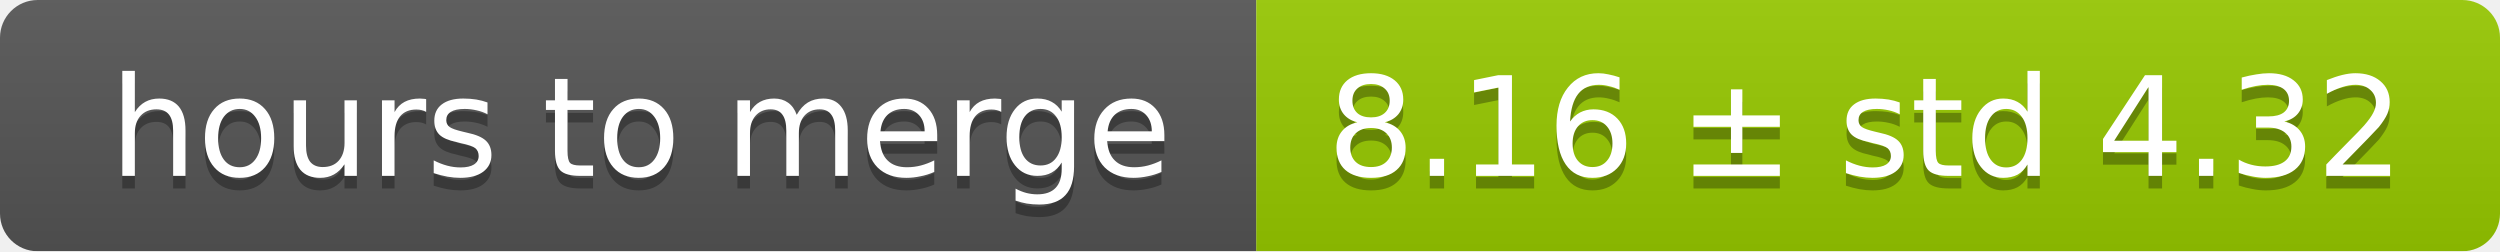
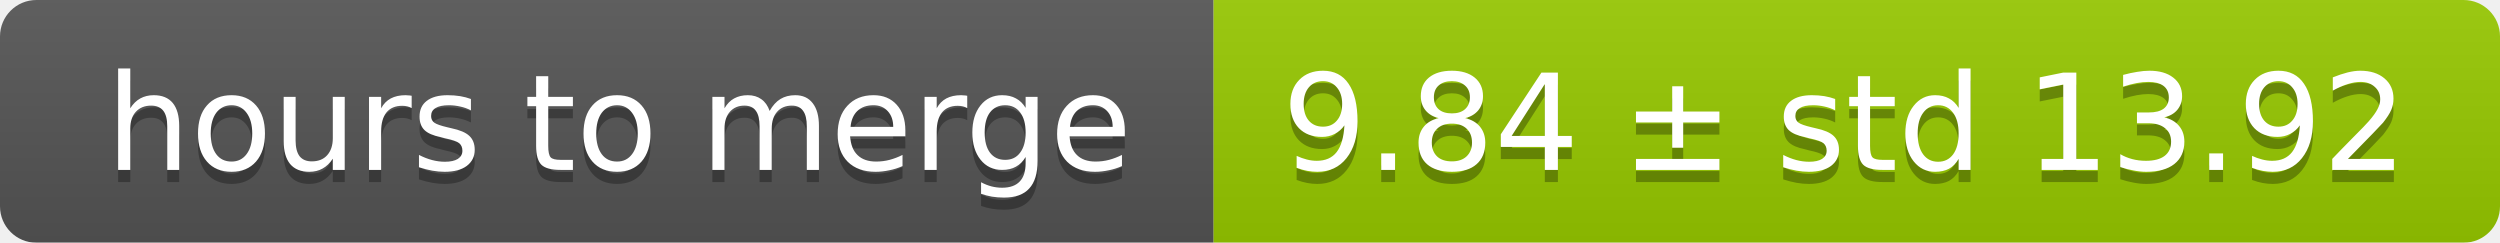
- <svg xmlns="http://www.w3.org/2000/svg" width="199" height="20">
+ <svg xmlns="http://www.w3.org/2000/svg" width="206" height="20">
  <linearGradient id="smooth" x2="0" y2="100%">
    <stop offset="0" stop-color="#bbb" stop-opacity=".1" />
    <stop offset="1" stop-opacity=".1" />
  </linearGradient>
  <mask id="round">
-     <rect width="199" height="20" rx="3" fill="#fff" />
+     <rect width="206" height="20" rx="3" fill="#fff" />
  </mask>
  <g mask="url(#round)">
    <rect width="100" height="20" fill="#555" />
-     <rect x="100" width="99" height="20" fill="#97ca00" />
-     <rect width="199" height="20" fill="url(#smooth)" />
+     <rect x="100" width="106" height="20" fill="#97ca00" />
+     <rect width="206" height="20" fill="url(#smooth)" />
  </g>
  <g fill="#fff" text-anchor="middle" font-family="DejaVu Sans,Verdana,Geneva,sans-serif" font-size="11">
    <text x="51" y="15" fill="#010101" fill-opacity=".3">hours to merge</text>
    <text x="51" y="14">hours to merge</text>
-     <text x="148.5" y="15" fill="#010101" fill-opacity=".3">8.16 ± std 4.32</text>
-     <text x="148.5" y="14">8.16 ± std 4.32</text>
+     <text x="152" y="15" fill="#010101" fill-opacity=".3">9.84 ± std 13.92</text>
+     <text x="152" y="14">9.84 ± std 13.92</text>
  </g>
</svg>
